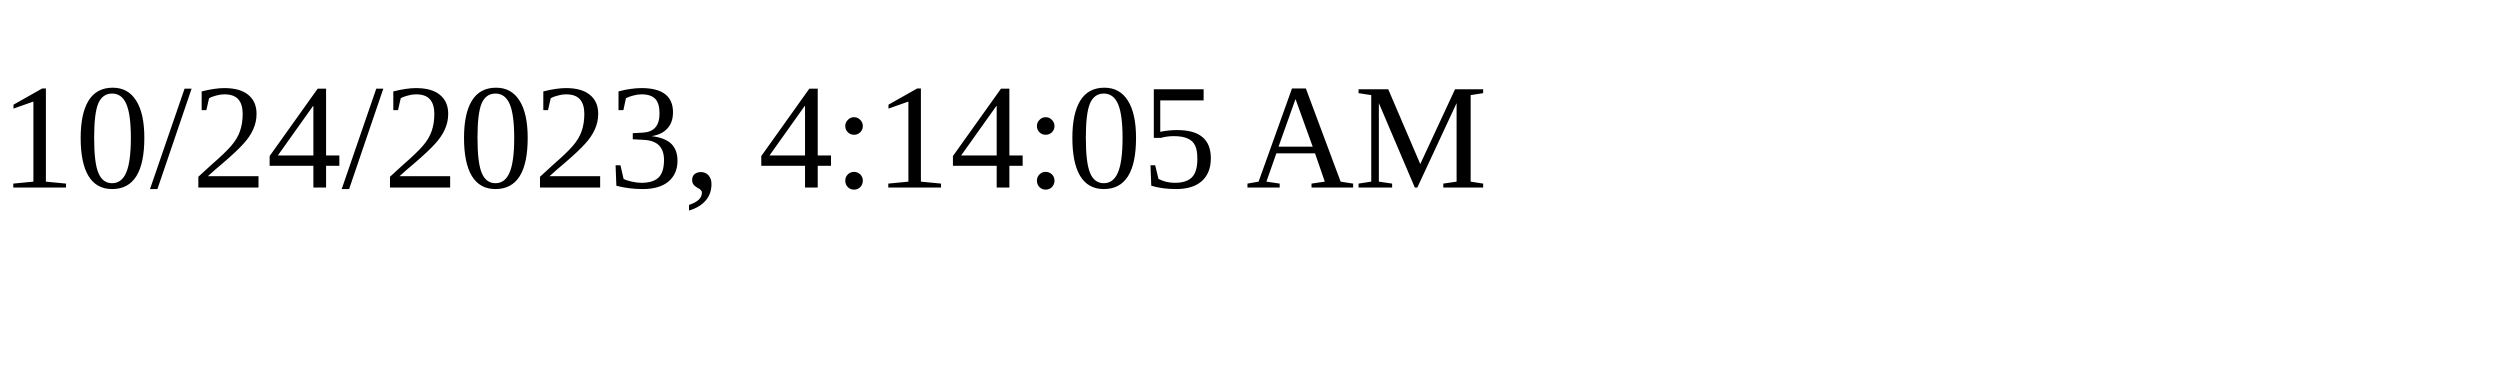
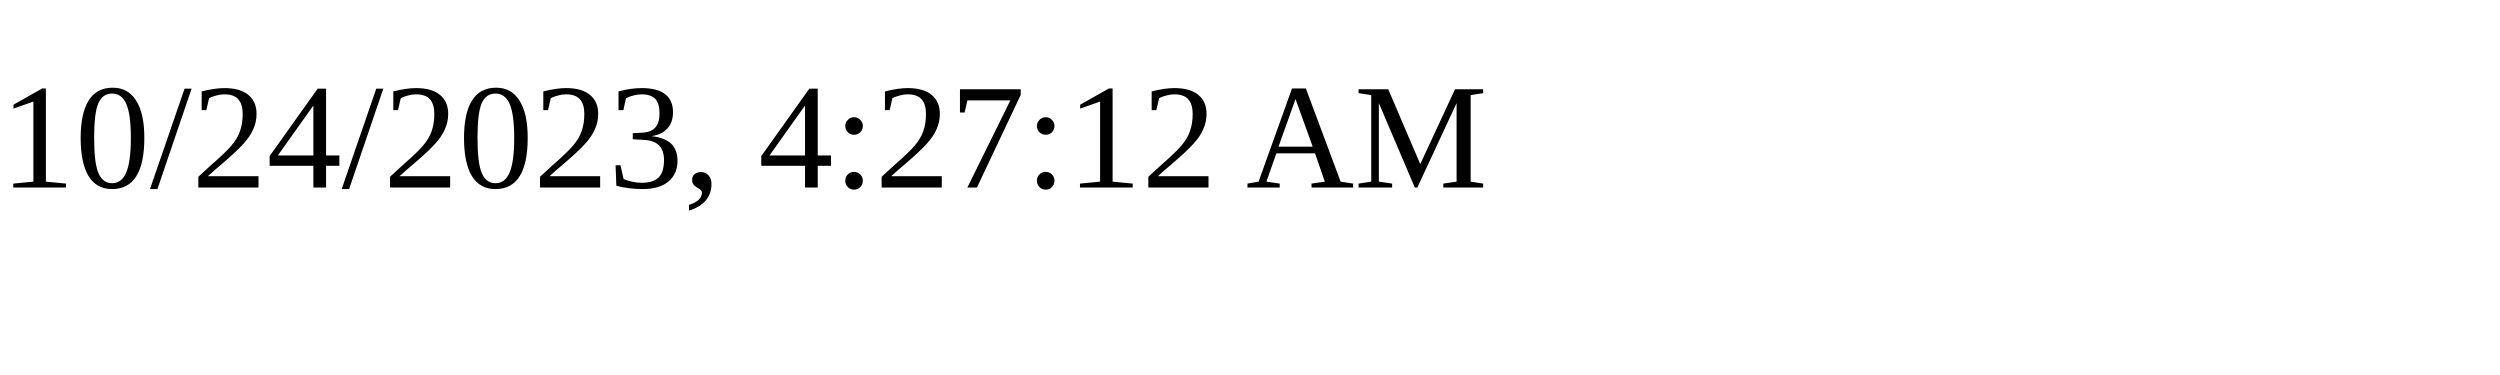
<svg xmlns="http://www.w3.org/2000/svg" height="30" width="200">
-   <text x="0" y="15">10/24/2023, 4:14:05 AM</text>
+   <text x="0" y="15">10/24/2023, 4:27:12 AM</text>
</svg>
